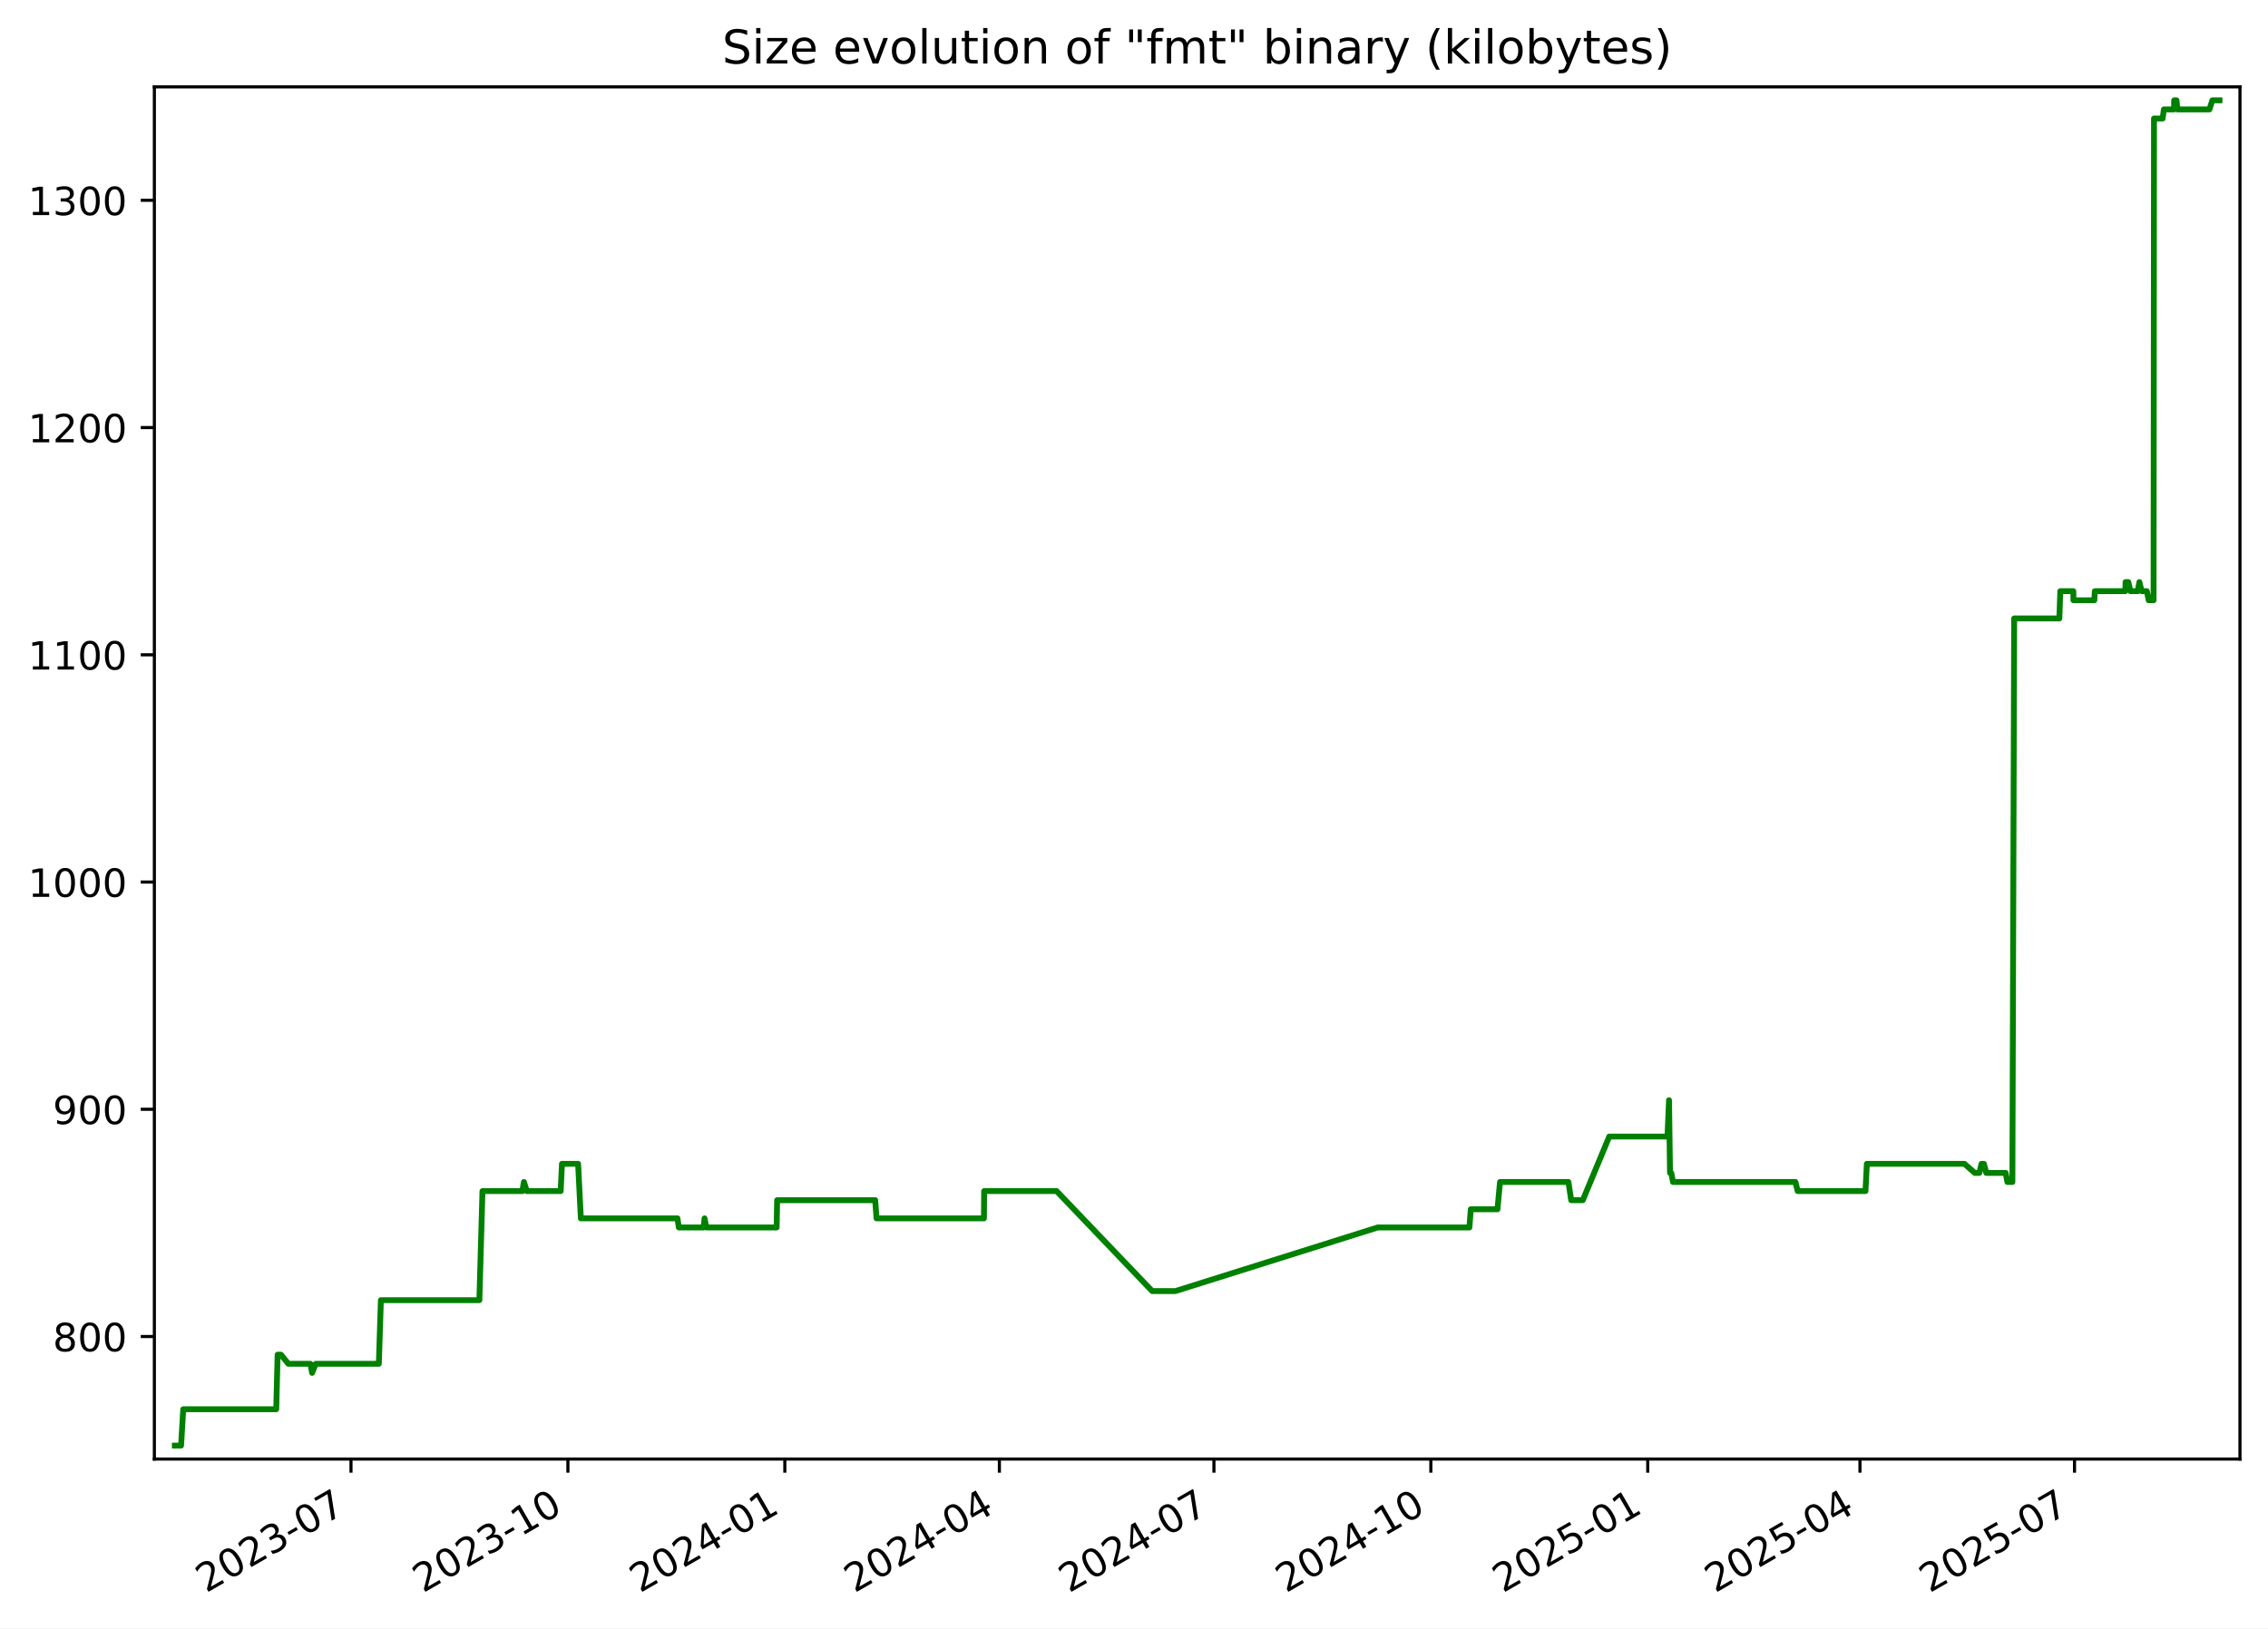
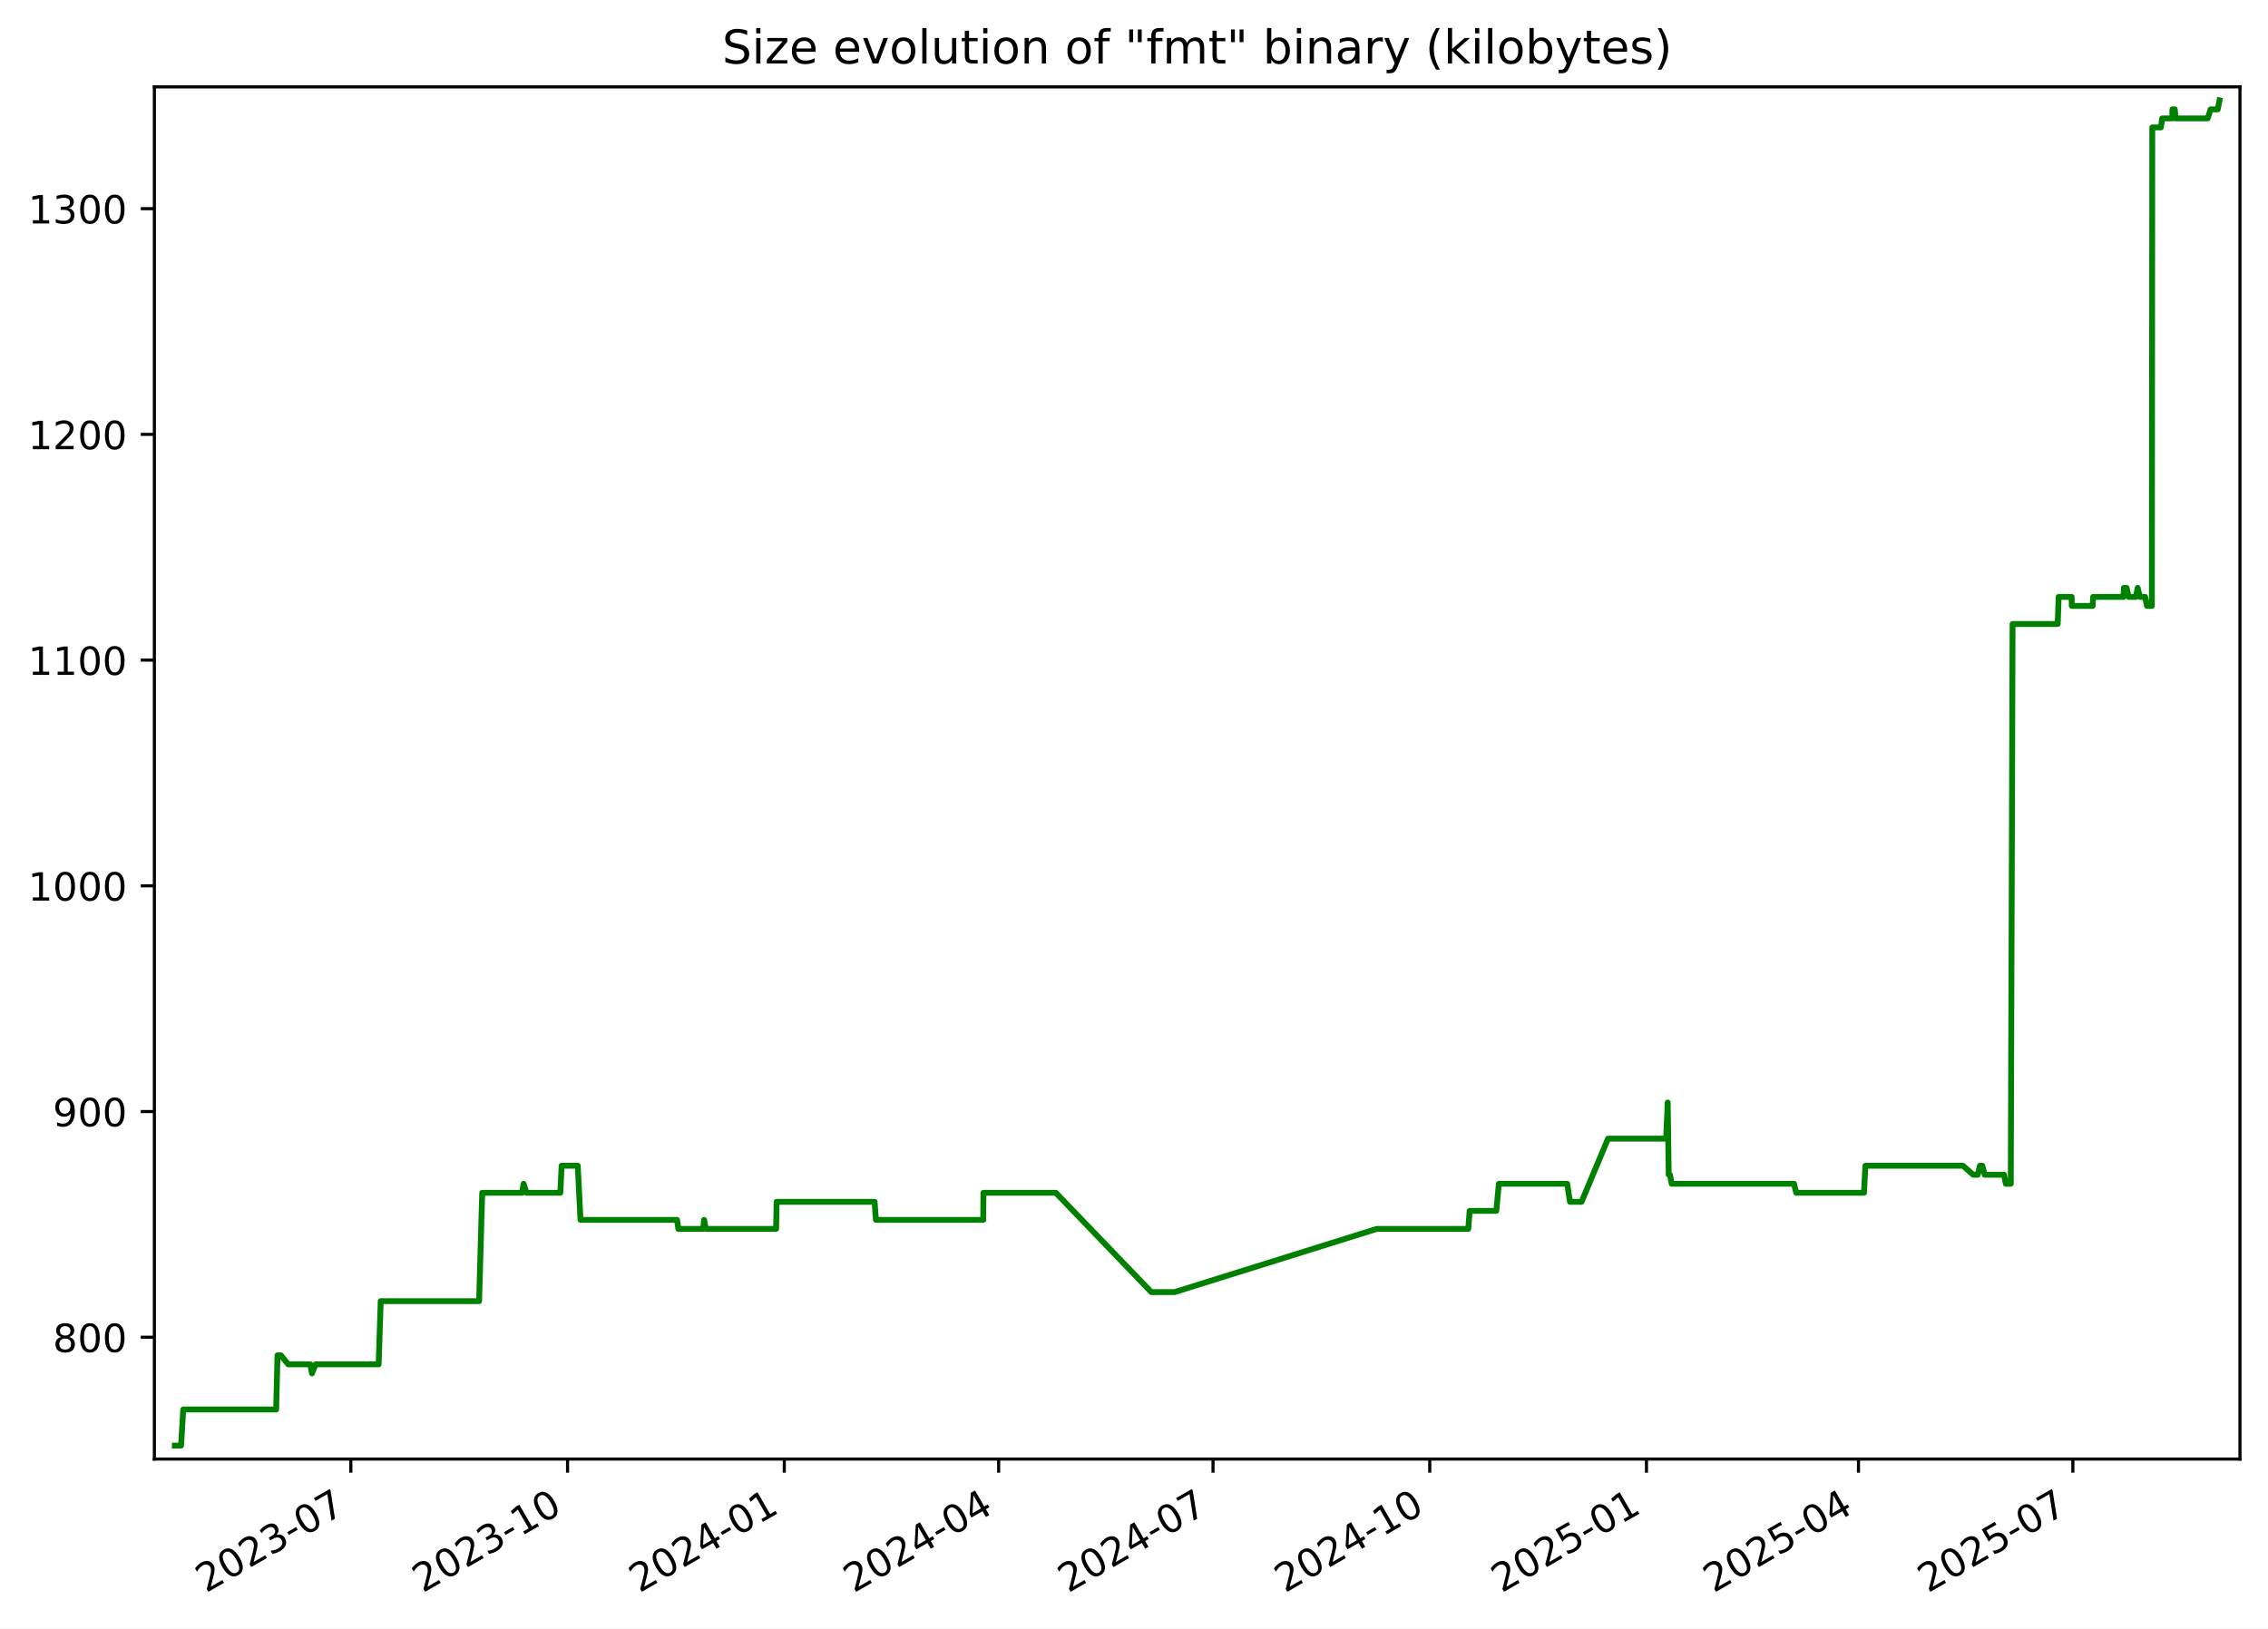
<svg xmlns="http://www.w3.org/2000/svg" xmlns:xlink="http://www.w3.org/1999/xlink" width="582.53pt" height="418.303pt" viewBox="0 0 582.53 418.303" version="1.1">
  <defs>
    <style type="text/css">*{stroke-linejoin: round; stroke-linecap: butt}</style>
  </defs>
  <g id="figure_1">
    <g id="patch_1">
      <path d="M -0 418.303  L 582.53 418.303  L 582.53 0  L -0 0  z " style="fill: #ffffff" />
    </g>
    <g id="axes_1">
      <g id="patch_2">
        <path d="M 39.65 374.83  L 575.33 374.83  L 575.33 22.318  L 39.65 22.318  z " style="fill: #ffffff" />
      </g>
      <g id="matplotlib.axis_1">
        <g id="xtick_1">
          <g id="line2d_1">
            <defs>
-               <path id="m738788eb7f" d="M 0 0  L 0 3.5  " style="stroke: #000000; stroke-width: 0.8" />
+               <path id="meb65eeb2bf" d="M 0 0  L 0 3.5  " style="stroke: #000000; stroke-width: 0.8" />
            </defs>
            <g>
-               <use xlink:href="#m738788eb7f" x="90.151" y="374.83" style="stroke: #000000; stroke-width: 0.8" />
+               <use xlink:href="#meb65eeb2bf" x="90.112" y="374.83" style="stroke: #000000; stroke-width: 0.8" />
            </g>
          </g>
          <g id="text_1">
-             <g transform="translate(52.92648 409.302) rotate(-30) scale(0.1 -0.1)">
+             <g transform="translate(52.88703 409.302) rotate(-30) scale(0.1 -0.1)">
              <defs>
                <path id="DejaVuSans-32" d="M 1228 531  L 3431 531  L 3431 0  L 469 0  L 469 531  Q 828 903 1448 1529  Q 2069 2156 2228 2338  Q 2531 2678 2651 2914  Q 2772 3150 2772 3378  Q 2772 3750 2511 3984  Q 2250 4219 1831 4219  Q 1534 4219 1204 4116  Q 875 4013 500 3803  L 500 4441  Q 881 4594 1212 4672  Q 1544 4750 1819 4750  Q 2544 4750 2975 4387  Q 3406 4025 3406 3419  Q 3406 3131 3298 2873  Q 3191 2616 2906 2266  Q 2828 2175 2409 1742  Q 1991 1309 1228 531  z " transform="scale(0.015625)" />
                <path id="DejaVuSans-30" d="M 2034 4250  Q 1547 4250 1301 3770  Q 1056 3291 1056 2328  Q 1056 1369 1301 889  Q 1547 409 2034 409  Q 2525 409 2770 889  Q 3016 1369 3016 2328  Q 3016 3291 2770 3770  Q 2525 4250 2034 4250  z M 2034 4750  Q 2819 4750 3233 4129  Q 3647 3509 3647 2328  Q 3647 1150 3233 529  Q 2819 -91 2034 -91  Q 1250 -91 836 529  Q 422 1150 422 2328  Q 422 3509 836 4129  Q 1250 4750 2034 4750  z " transform="scale(0.015625)" />
                <path id="DejaVuSans-33" d="M 2597 2516  Q 3050 2419 3304 2112  Q 3559 1806 3559 1356  Q 3559 666 3084 287  Q 2609 -91 1734 -91  Q 1441 -91 1130 -33  Q 819 25 488 141  L 488 750  Q 750 597 1062 519  Q 1375 441 1716 441  Q 2309 441 2620 675  Q 2931 909 2931 1356  Q 2931 1769 2642 2001  Q 2353 2234 1838 2234  L 1294 2234  L 1294 2753  L 1863 2753  Q 2328 2753 2575 2939  Q 2822 3125 2822 3475  Q 2822 3834 2567 4026  Q 2313 4219 1838 4219  Q 1578 4219 1281 4162  Q 984 4106 628 3988  L 628 4550  Q 988 4650 1302 4700  Q 1616 4750 1894 4750  Q 2613 4750 3031 4423  Q 3450 4097 3450 3541  Q 3450 3153 3228 2886  Q 3006 2619 2597 2516  z " transform="scale(0.015625)" />
                <path id="DejaVuSans-2d" d="M 313 2009  L 1997 2009  L 1997 1497  L 313 1497  L 313 2009  z " transform="scale(0.015625)" />
                <path id="DejaVuSans-37" d="M 525 4666  L 3525 4666  L 3525 4397  L 1831 0  L 1172 0  L 2766 4134  L 525 4134  L 525 4666  z " transform="scale(0.015625)" />
              </defs>
              <use xlink:href="#DejaVuSans-32" />
              <use xlink:href="#DejaVuSans-30" x="63.623" />
              <use xlink:href="#DejaVuSans-32" x="127.246" />
              <use xlink:href="#DejaVuSans-33" x="190.869" />
              <use xlink:href="#DejaVuSans-2d" x="254.492" />
              <use xlink:href="#DejaVuSans-30" x="290.576" />
              <use xlink:href="#DejaVuSans-37" x="354.199" />
            </g>
          </g>
        </g>
        <g id="xtick_2">
          <g id="line2d_2">
            <g>
-               <use xlink:href="#m738788eb7f" x="145.865" y="374.83" style="stroke: #000000; stroke-width: 0.8" />
+               <use xlink:href="#meb65eeb2bf" x="145.777" y="374.83" style="stroke: #000000; stroke-width: 0.8" />
            </g>
          </g>
          <g id="text_2">
-             <g transform="translate(108.6401 409.302) rotate(-30) scale(0.1 -0.1)">
+             <g transform="translate(108.5521 409.302) rotate(-30) scale(0.1 -0.1)">
              <defs>
                <path id="DejaVuSans-31" d="M 794 531  L 1825 531  L 1825 4091  L 703 3866  L 703 4441  L 1819 4666  L 2450 4666  L 2450 531  L 3481 531  L 3481 0  L 794 0  L 794 531  z " transform="scale(0.015625)" />
              </defs>
              <use xlink:href="#DejaVuSans-32" />
              <use xlink:href="#DejaVuSans-30" x="63.623" />
              <use xlink:href="#DejaVuSans-32" x="127.246" />
              <use xlink:href="#DejaVuSans-33" x="190.869" />
              <use xlink:href="#DejaVuSans-2d" x="254.492" />
              <use xlink:href="#DejaVuSans-31" x="290.576" />
              <use xlink:href="#DejaVuSans-30" x="354.199" />
            </g>
          </g>
        </g>
        <g id="xtick_3">
          <g id="line2d_3">
            <g>
-               <use xlink:href="#m738788eb7f" x="201.579" y="374.83" style="stroke: #000000; stroke-width: 0.8" />
+               <use xlink:href="#meb65eeb2bf" x="201.442" y="374.83" style="stroke: #000000; stroke-width: 0.8" />
            </g>
          </g>
          <g id="text_3">
-             <g transform="translate(164.3538 409.302) rotate(-30) scale(0.1 -0.1)">
+             <g transform="translate(164.2172 409.302) rotate(-30) scale(0.1 -0.1)">
              <defs>
                <path id="DejaVuSans-34" d="M 2419 4116  L 825 1625  L 2419 1625  L 2419 4116  z M 2253 4666  L 3047 4666  L 3047 1625  L 3713 1625  L 3713 1100  L 3047 1100  L 3047 0  L 2419 0  L 2419 1100  L 313 1100  L 313 1709  L 2253 4666  z " transform="scale(0.015625)" />
              </defs>
              <use xlink:href="#DejaVuSans-32" />
              <use xlink:href="#DejaVuSans-30" x="63.623" />
              <use xlink:href="#DejaVuSans-32" x="127.246" />
              <use xlink:href="#DejaVuSans-34" x="190.869" />
              <use xlink:href="#DejaVuSans-2d" x="254.492" />
              <use xlink:href="#DejaVuSans-30" x="290.576" />
              <use xlink:href="#DejaVuSans-31" x="354.199" />
            </g>
          </g>
        </g>
        <g id="xtick_4">
          <g id="line2d_4">
            <g>
-               <use xlink:href="#m738788eb7f" x="256.687" y="374.83" style="stroke: #000000; stroke-width: 0.8" />
+               <use xlink:href="#meb65eeb2bf" x="256.502" y="374.83" style="stroke: #000000; stroke-width: 0.8" />
            </g>
          </g>
          <g id="text_4">
-             <g transform="translate(219.4619 409.302) rotate(-30) scale(0.1 -0.1)">
+             <g transform="translate(219.2772 409.302) rotate(-30) scale(0.1 -0.1)">
              <use xlink:href="#DejaVuSans-32" />
              <use xlink:href="#DejaVuSans-30" x="63.623" />
              <use xlink:href="#DejaVuSans-32" x="127.246" />
              <use xlink:href="#DejaVuSans-34" x="190.869" />
              <use xlink:href="#DejaVuSans-2d" x="254.492" />
              <use xlink:href="#DejaVuSans-30" x="290.576" />
              <use xlink:href="#DejaVuSans-34" x="354.199" />
            </g>
          </g>
        </g>
        <g id="xtick_5">
          <g id="line2d_5">
            <g>
-               <use xlink:href="#m738788eb7f" x="311.795" y="374.83" style="stroke: #000000; stroke-width: 0.8" />
+               <use xlink:href="#meb65eeb2bf" x="311.562" y="374.83" style="stroke: #000000; stroke-width: 0.8" />
            </g>
          </g>
          <g id="text_5">
-             <g transform="translate(274.57 409.302) rotate(-30) scale(0.1 -0.1)">
+             <g transform="translate(274.3373 409.302) rotate(-30) scale(0.1 -0.1)">
              <use xlink:href="#DejaVuSans-32" />
              <use xlink:href="#DejaVuSans-30" x="63.623" />
              <use xlink:href="#DejaVuSans-32" x="127.246" />
              <use xlink:href="#DejaVuSans-34" x="190.869" />
              <use xlink:href="#DejaVuSans-2d" x="254.492" />
              <use xlink:href="#DejaVuSans-30" x="290.576" />
              <use xlink:href="#DejaVuSans-37" x="354.199" />
            </g>
          </g>
        </g>
        <g id="xtick_6">
          <g id="line2d_6">
            <g>
-               <use xlink:href="#m738788eb7f" x="367.508" y="374.83" style="stroke: #000000; stroke-width: 0.8" />
+               <use xlink:href="#meb65eeb2bf" x="367.227" y="374.83" style="stroke: #000000; stroke-width: 0.8" />
            </g>
          </g>
          <g id="text_6">
-             <g transform="translate(330.2837 409.302) rotate(-30) scale(0.1 -0.1)">
+             <g transform="translate(330.0023 409.302) rotate(-30) scale(0.1 -0.1)">
              <use xlink:href="#DejaVuSans-32" />
              <use xlink:href="#DejaVuSans-30" x="63.623" />
              <use xlink:href="#DejaVuSans-32" x="127.246" />
              <use xlink:href="#DejaVuSans-34" x="190.869" />
              <use xlink:href="#DejaVuSans-2d" x="254.492" />
              <use xlink:href="#DejaVuSans-31" x="290.576" />
              <use xlink:href="#DejaVuSans-30" x="354.199" />
            </g>
          </g>
        </g>
        <g id="xtick_7">
          <g id="line2d_7">
            <g>
-               <use xlink:href="#m738788eb7f" x="423.222" y="374.83" style="stroke: #000000; stroke-width: 0.8" />
+               <use xlink:href="#meb65eeb2bf" x="422.892" y="374.83" style="stroke: #000000; stroke-width: 0.8" />
            </g>
          </g>
          <g id="text_7">
-             <g transform="translate(385.9973 409.302) rotate(-30) scale(0.1 -0.1)">
+             <g transform="translate(385.6674 409.302) rotate(-30) scale(0.1 -0.1)">
              <defs>
                <path id="DejaVuSans-35" d="M 691 4666  L 3169 4666  L 3169 4134  L 1269 4134  L 1269 2991  Q 1406 3038 1543 3061  Q 1681 3084 1819 3084  Q 2600 3084 3056 2656  Q 3513 2228 3513 1497  Q 3513 744 3044 326  Q 2575 -91 1722 -91  Q 1428 -91 1123 -41  Q 819 9 494 109  L 494 744  Q 775 591 1075 516  Q 1375 441 1709 441  Q 2250 441 2565 725  Q 2881 1009 2881 1497  Q 2881 1984 2565 2268  Q 2250 2553 1709 2553  Q 1456 2553 1204 2497  Q 953 2441 691 2322  L 691 4666  z " transform="scale(0.015625)" />
              </defs>
              <use xlink:href="#DejaVuSans-32" />
              <use xlink:href="#DejaVuSans-30" x="63.623" />
              <use xlink:href="#DejaVuSans-32" x="127.246" />
              <use xlink:href="#DejaVuSans-35" x="190.869" />
              <use xlink:href="#DejaVuSans-2d" x="254.492" />
              <use xlink:href="#DejaVuSans-30" x="290.576" />
              <use xlink:href="#DejaVuSans-31" x="354.199" />
            </g>
          </g>
        </g>
        <g id="xtick_8">
          <g id="line2d_8">
            <g>
-               <use xlink:href="#m738788eb7f" x="477.725" y="374.83" style="stroke: #000000; stroke-width: 0.8" />
+               <use xlink:href="#meb65eeb2bf" x="477.347" y="374.83" style="stroke: #000000; stroke-width: 0.8" />
            </g>
          </g>
          <g id="text_8">
-             <g transform="translate(440.4998 409.302) rotate(-30) scale(0.1 -0.1)">
+             <g transform="translate(440.1224 409.302) rotate(-30) scale(0.1 -0.1)">
              <use xlink:href="#DejaVuSans-32" />
              <use xlink:href="#DejaVuSans-30" x="63.623" />
              <use xlink:href="#DejaVuSans-32" x="127.246" />
              <use xlink:href="#DejaVuSans-35" x="190.869" />
              <use xlink:href="#DejaVuSans-2d" x="254.492" />
              <use xlink:href="#DejaVuSans-30" x="290.576" />
              <use xlink:href="#DejaVuSans-34" x="354.199" />
            </g>
          </g>
        </g>
        <g id="xtick_9">
          <g id="line2d_9">
            <g>
-               <use xlink:href="#m738788eb7f" x="532.833" y="374.83" style="stroke: #000000; stroke-width: 0.8" />
+               <use xlink:href="#meb65eeb2bf" x="532.407" y="374.83" style="stroke: #000000; stroke-width: 0.8" />
            </g>
          </g>
          <g id="text_9">
-             <g transform="translate(495.6079 409.302) rotate(-30) scale(0.1 -0.1)">
+             <g transform="translate(495.1824 409.302) rotate(-30) scale(0.1 -0.1)">
              <use xlink:href="#DejaVuSans-32" />
              <use xlink:href="#DejaVuSans-30" x="63.623" />
              <use xlink:href="#DejaVuSans-32" x="127.246" />
              <use xlink:href="#DejaVuSans-35" x="190.869" />
              <use xlink:href="#DejaVuSans-2d" x="254.492" />
              <use xlink:href="#DejaVuSans-30" x="290.576" />
              <use xlink:href="#DejaVuSans-37" x="354.199" />
            </g>
          </g>
        </g>
      </g>
      <g id="matplotlib.axis_2">
        <g id="ytick_1">
          <g id="line2d_10">
            <defs>
-               <path id="m25396b0555" d="M 0 0  L -3.5 0  " style="stroke: #000000; stroke-width: 0.8" />
+               <path id="me4966c56c6" d="M 0 0  L -3.5 0  " style="stroke: #000000; stroke-width: 0.8" />
            </defs>
            <g>
-               <use xlink:href="#m25396b0555" x="39.65" y="343.353" style="stroke: #000000; stroke-width: 0.8" />
+               <use xlink:href="#me4966c56c6" x="39.65" y="343.541" style="stroke: #000000; stroke-width: 0.8" />
            </g>
          </g>
          <g id="text_10">
-             <g transform="translate(13.5625 347.1517) scale(0.1 -0.1)">
+             <g transform="translate(13.5625 347.3398) scale(0.1 -0.1)">
              <defs>
                <path id="DejaVuSans-38" d="M 2034 2216  Q 1584 2216 1326 1975  Q 1069 1734 1069 1313  Q 1069 891 1326 650  Q 1584 409 2034 409  Q 2484 409 2743 651  Q 3003 894 3003 1313  Q 3003 1734 2745 1975  Q 2488 2216 2034 2216  z M 1403 2484  Q 997 2584 770 2862  Q 544 3141 544 3541  Q 544 4100 942 4425  Q 1341 4750 2034 4750  Q 2731 4750 3128 4425  Q 3525 4100 3525 3541  Q 3525 3141 3298 2862  Q 3072 2584 2669 2484  Q 3125 2378 3379 2068  Q 3634 1759 3634 1313  Q 3634 634 3220 271  Q 2806 -91 2034 -91  Q 1263 -91 848 271  Q 434 634 434 1313  Q 434 1759 690 2068  Q 947 2378 1403 2484  z M 1172 3481  Q 1172 3119 1398 2916  Q 1625 2713 2034 2713  Q 2441 2713 2670 2916  Q 2900 3119 2900 3481  Q 2900 3844 2670 4047  Q 2441 4250 2034 4250  Q 1625 4250 1398 4047  Q 1172 3844 1172 3481  z " transform="scale(0.015625)" />
              </defs>
              <use xlink:href="#DejaVuSans-38" />
              <use xlink:href="#DejaVuSans-30" x="63.623" />
              <use xlink:href="#DejaVuSans-30" x="127.246" />
            </g>
          </g>
        </g>
        <g id="ytick_2">
          <g id="line2d_11">
            <g>
-               <use xlink:href="#m25396b0555" x="39.65" y="284.974" style="stroke: #000000; stroke-width: 0.8" />
+               <use xlink:href="#me4966c56c6" x="39.65" y="285.554" style="stroke: #000000; stroke-width: 0.8" />
            </g>
          </g>
          <g id="text_11">
-             <g transform="translate(13.5625 288.7733) scale(0.1 -0.1)">
+             <g transform="translate(13.5625 289.3532) scale(0.1 -0.1)">
              <defs>
                <path id="DejaVuSans-39" d="M 703 97  L 703 672  Q 941 559 1184 500  Q 1428 441 1663 441  Q 2288 441 2617 861  Q 2947 1281 2994 2138  Q 2813 1869 2534 1725  Q 2256 1581 1919 1581  Q 1219 1581 811 2004  Q 403 2428 403 3163  Q 403 3881 828 4315  Q 1253 4750 1959 4750  Q 2769 4750 3195 4129  Q 3622 3509 3622 2328  Q 3622 1225 3098 567  Q 2575 -91 1691 -91  Q 1453 -91 1209 -44  Q 966 3 703 97  z M 1959 2075  Q 2384 2075 2632 2365  Q 2881 2656 2881 3163  Q 2881 3666 2632 3958  Q 2384 4250 1959 4250  Q 1534 4250 1286 3958  Q 1038 3666 1038 3163  Q 1038 2656 1286 2365  Q 1534 2075 1959 2075  z " transform="scale(0.015625)" />
              </defs>
              <use xlink:href="#DejaVuSans-39" />
              <use xlink:href="#DejaVuSans-30" x="63.623" />
              <use xlink:href="#DejaVuSans-30" x="127.246" />
            </g>
          </g>
        </g>
        <g id="ytick_3">
          <g id="line2d_12">
            <g>
-               <use xlink:href="#m25396b0555" x="39.65" y="226.596" style="stroke: #000000; stroke-width: 0.8" />
+               <use xlink:href="#me4966c56c6" x="39.65" y="227.567" style="stroke: #000000; stroke-width: 0.8" />
            </g>
          </g>
          <g id="text_12">
-             <g transform="translate(7.2 230.395) scale(0.1 -0.1)">
+             <g transform="translate(7.2 231.3666) scale(0.1 -0.1)">
              <use xlink:href="#DejaVuSans-31" />
              <use xlink:href="#DejaVuSans-30" x="63.623" />
              <use xlink:href="#DejaVuSans-30" x="127.246" />
              <use xlink:href="#DejaVuSans-30" x="190.869" />
            </g>
          </g>
        </g>
        <g id="ytick_4">
          <g id="line2d_13">
            <g>
-               <use xlink:href="#m25396b0555" x="39.65" y="168.217" style="stroke: #000000; stroke-width: 0.8" />
+               <use xlink:href="#me4966c56c6" x="39.65" y="169.581" style="stroke: #000000; stroke-width: 0.8" />
            </g>
          </g>
          <g id="text_13">
-             <g transform="translate(7.2 172.0166) scale(0.1 -0.1)">
+             <g transform="translate(7.2 173.3801) scale(0.1 -0.1)">
              <use xlink:href="#DejaVuSans-31" />
              <use xlink:href="#DejaVuSans-31" x="63.623" />
              <use xlink:href="#DejaVuSans-30" x="127.246" />
              <use xlink:href="#DejaVuSans-30" x="190.869" />
            </g>
          </g>
        </g>
        <g id="ytick_5">
          <g id="line2d_14">
            <g>
-               <use xlink:href="#m25396b0555" x="39.65" y="109.839" style="stroke: #000000; stroke-width: 0.8" />
+               <use xlink:href="#me4966c56c6" x="39.65" y="111.594" style="stroke: #000000; stroke-width: 0.8" />
            </g>
          </g>
          <g id="text_14">
-             <g transform="translate(7.2 113.6382) scale(0.1 -0.1)">
+             <g transform="translate(7.2 115.3935) scale(0.1 -0.1)">
              <use xlink:href="#DejaVuSans-31" />
              <use xlink:href="#DejaVuSans-32" x="63.623" />
              <use xlink:href="#DejaVuSans-30" x="127.246" />
              <use xlink:href="#DejaVuSans-30" x="190.869" />
            </g>
          </g>
        </g>
        <g id="ytick_6">
          <g id="line2d_15">
            <g>
-               <use xlink:href="#m25396b0555" x="39.65" y="51.461" style="stroke: #000000; stroke-width: 0.8" />
+               <use xlink:href="#me4966c56c6" x="39.65" y="53.608" style="stroke: #000000; stroke-width: 0.8" />
            </g>
          </g>
          <g id="text_15">
-             <g transform="translate(7.2 55.25983) scale(0.1 -0.1)">
+             <g transform="translate(7.2 57.4069) scale(0.1 -0.1)">
              <use xlink:href="#DejaVuSans-31" />
              <use xlink:href="#DejaVuSans-33" x="63.623" />
              <use xlink:href="#DejaVuSans-30" x="127.246" />
              <use xlink:href="#DejaVuSans-30" x="190.869" />
            </g>
          </g>
        </g>
      </g>
      <g id="line2d_16">
-         <path d="M 44.902 371.374  L 46.505 371.374  L 47.066 362.034  L 70.95 362.034  L 71.305 348.023  L 72.17 348.023  L 74.058 350.358  L 79.725 350.358  L 80.161 352.693  L 81.094 350.358  L 97.303 350.358  L 97.83 334.012  L 123.124 334.012  L 123.922 305.99  L 134.169 305.99  L 134.566 303.655  L 135.306 305.99  L 144.01 305.99  L 144.34 298.985  L 148.487 298.985  L 149.19 312.996  L 174.006 312.996  L 174.352 315.331  L 180.731 315.331  L 180.965 312.996  L 181.405 315.331  L 199.477 315.331  L 199.608 308.325  L 224.794 308.325  L 225.134 312.996  L 252.724 312.996  L 252.774 305.99  L 271.391 305.99  L 295.936 331.677  L 301.907 331.677  L 353.874 315.331  L 377.414 315.331  L 377.766 310.661  L 384.621 310.661  L 385.276 303.655  L 402.845 303.655  L 403.556 308.325  L 406.538 308.325  L 413.34 291.98  L 428.282 291.98  L 428.686 282.639  L 428.94 301.32  L 429.262 301.32  L 429.708 303.655  L 461.154 303.655  L 461.724 305.99  L 479.141 305.99  L 479.498 298.985  L 504.566 298.985  L 507.212 301.32  L 508.392 301.32  L 508.949 298.985  L 509.556 298.985  L 510.168 301.32  L 515.152 301.32  L 515.591 303.655  L 516.876 303.655  L 517.336 158.877  L 528.94 158.877  L 529.183 151.871  L 532.528 151.871  L 532.558 154.207  L 537.926 154.207  L 538.048 151.871  L 545.883 151.871  L 545.941 149.536  L 546.647 149.536  L 547.19 151.871  L 549.067 151.871  L 549.495 149.536  L 550.067 151.871  L 551.415 151.871  L 551.885 154.207  L 553.142 154.207  L 553.25 30.444  L 555.468 30.444  L 555.787 28.109  L 558.403 28.109  L 558.423 25.774  L 559.036 25.774  L 559.243 28.109  L 567.486 28.109  L 568.242 25.774  L 570.078 25.774  L 570.078 25.774  " clip-path="url(#p37773d7c70)" style="fill: none; stroke: #008000; stroke-width: 1.5; stroke-linecap: square" />
+         <path d="M 44.902 371.374  L 46.503 371.374  L 47.064 362.096  L 70.927 362.096  L 71.281 348.179  L 72.146 348.179  L 74.032 350.499  L 79.694 350.499  L 80.13 352.818  L 81.062 350.499  L 97.257 350.499  L 97.784 334.263  L 123.056 334.263  L 123.853 306.429  L 134.092 306.429  L 134.488 304.11  L 135.227 306.429  L 143.923 306.429  L 144.254 299.471  L 148.397 299.471  L 149.099 313.388  L 173.893 313.388  L 174.239 315.707  L 180.612 315.707  L 180.846 313.388  L 181.286 315.707  L 199.342 315.707  L 199.473 308.749  L 224.637 308.749  L 224.977 313.388  L 252.542 313.388  L 252.593 306.429  L 271.193 306.429  L 295.717 331.943  L 301.683 331.943  L 353.604 315.707  L 377.124 315.707  L 377.476 311.068  L 384.325 311.068  L 384.979 304.11  L 402.533 304.11  L 403.244 308.749  L 406.223 308.749  L 413.019 292.512  L 427.948 292.512  L 428.351 283.235  L 428.605 301.79  L 428.926 301.79  L 429.373 304.11  L 460.791 304.11  L 461.361 306.429  L 478.762 306.429  L 479.119 299.471  L 504.165 299.471  L 506.809 301.79  L 507.987 301.79  L 508.544 299.471  L 509.15 299.471  L 509.763 301.79  L 514.742 301.79  L 515.18 304.11  L 516.464 304.11  L 516.924 160.303  L 528.518 160.303  L 528.761 153.345  L 532.103 153.345  L 532.133 155.664  L 537.497 155.664  L 537.618 153.345  L 545.446 153.345  L 545.504 151.025  L 546.21 151.025  L 546.752 153.345  L 548.627 153.345  L 549.055 151.025  L 549.626 153.345  L 550.974 153.345  L 551.443 155.664  L 552.699 155.664  L 552.807 32.733  L 555.023 32.733  L 555.342 30.413  L 557.956 30.413  L 557.976 28.094  L 558.588 28.094  L 558.795 30.413  L 567.03 30.413  L 567.786 28.094  L 569.62 28.094  L 570.078 25.774  L 570.078 25.774  " clip-path="url(#p0ec4a31c9d)" style="fill: none; stroke: #008000; stroke-width: 1.5; stroke-linecap: square" />
      </g>
      <g id="patch_3">
        <path d="M 39.65 374.83  L 39.65 22.318  " style="fill: none; stroke: #000000; stroke-width: 0.8; stroke-linejoin: miter; stroke-linecap: square" />
      </g>
      <g id="patch_4">
        <path d="M 575.33 374.83  L 575.33 22.318  " style="fill: none; stroke: #000000; stroke-width: 0.8; stroke-linejoin: miter; stroke-linecap: square" />
      </g>
      <g id="patch_5">
        <path d="M 39.65 374.83  L 575.33 374.83  " style="fill: none; stroke: #000000; stroke-width: 0.8; stroke-linejoin: miter; stroke-linecap: square" />
      </g>
      <g id="patch_6">
        <path d="M 39.65 22.318  L 575.33 22.318  " style="fill: none; stroke: #000000; stroke-width: 0.8; stroke-linejoin: miter; stroke-linecap: square" />
      </g>
      <g id="text_16">
        <g transform="translate(185.4856 16.31812) scale(0.12 -0.12)">
          <defs>
            <path id="DejaVuSans-53" d="M 3425 4513  L 3425 3897  Q 3066 4069 2747 4153  Q 2428 4238 2131 4238  Q 1616 4238 1336 4038  Q 1056 3838 1056 3469  Q 1056 3159 1242 3001  Q 1428 2844 1947 2747  L 2328 2669  Q 3034 2534 3370 2195  Q 3706 1856 3706 1288  Q 3706 609 3251 259  Q 2797 -91 1919 -91  Q 1588 -91 1214 -16  Q 841 59 441 206  L 441 856  Q 825 641 1194 531  Q 1563 422 1919 422  Q 2459 422 2753 634  Q 3047 847 3047 1241  Q 3047 1584 2836 1778  Q 2625 1972 2144 2069  L 1759 2144  Q 1053 2284 737 2584  Q 422 2884 422 3419  Q 422 4038 858 4394  Q 1294 4750 2059 4750  Q 2388 4750 2728 4690  Q 3069 4631 3425 4513  z " transform="scale(0.015625)" />
            <path id="DejaVuSans-69" d="M 603 3500  L 1178 3500  L 1178 0  L 603 0  L 603 3500  z M 603 4863  L 1178 4863  L 1178 4134  L 603 4134  L 603 4863  z " transform="scale(0.015625)" />
            <path id="DejaVuSans-7a" d="M 353 3500  L 3084 3500  L 3084 2975  L 922 459  L 3084 459  L 3084 0  L 275 0  L 275 525  L 2438 3041  L 353 3041  L 353 3500  z " transform="scale(0.015625)" />
            <path id="DejaVuSans-65" d="M 3597 1894  L 3597 1613  L 953 1613  Q 991 1019 1311 708  Q 1631 397 2203 397  Q 2534 397 2845 478  Q 3156 559 3463 722  L 3463 178  Q 3153 47 2828 -22  Q 2503 -91 2169 -91  Q 1331 -91 842 396  Q 353 884 353 1716  Q 353 2575 817 3079  Q 1281 3584 2069 3584  Q 2775 3584 3186 3129  Q 3597 2675 3597 1894  z M 3022 2063  Q 3016 2534 2758 2815  Q 2500 3097 2075 3097  Q 1594 3097 1305 2825  Q 1016 2553 972 2059  L 3022 2063  z " transform="scale(0.015625)" />
            <path id="DejaVuSans-20" transform="scale(0.015625)" />
            <path id="DejaVuSans-76" d="M 191 3500  L 800 3500  L 1894 563  L 2988 3500  L 3597 3500  L 2284 0  L 1503 0  L 191 3500  z " transform="scale(0.015625)" />
            <path id="DejaVuSans-6f" d="M 1959 3097  Q 1497 3097 1228 2736  Q 959 2375 959 1747  Q 959 1119 1226 758  Q 1494 397 1959 397  Q 2419 397 2687 759  Q 2956 1122 2956 1747  Q 2956 2369 2687 2733  Q 2419 3097 1959 3097  z M 1959 3584  Q 2709 3584 3137 3096  Q 3566 2609 3566 1747  Q 3566 888 3137 398  Q 2709 -91 1959 -91  Q 1206 -91 779 398  Q 353 888 353 1747  Q 353 2609 779 3096  Q 1206 3584 1959 3584  z " transform="scale(0.015625)" />
            <path id="DejaVuSans-6c" d="M 603 4863  L 1178 4863  L 1178 0  L 603 0  L 603 4863  z " transform="scale(0.015625)" />
            <path id="DejaVuSans-75" d="M 544 1381  L 544 3500  L 1119 3500  L 1119 1403  Q 1119 906 1312 657  Q 1506 409 1894 409  Q 2359 409 2629 706  Q 2900 1003 2900 1516  L 2900 3500  L 3475 3500  L 3475 0  L 2900 0  L 2900 538  Q 2691 219 2414 64  Q 2138 -91 1772 -91  Q 1169 -91 856 284  Q 544 659 544 1381  z M 1991 3584  L 1991 3584  z " transform="scale(0.015625)" />
            <path id="DejaVuSans-74" d="M 1172 4494  L 1172 3500  L 2356 3500  L 2356 3053  L 1172 3053  L 1172 1153  Q 1172 725 1289 603  Q 1406 481 1766 481  L 2356 481  L 2356 0  L 1766 0  Q 1100 0 847 248  Q 594 497 594 1153  L 594 3053  L 172 3053  L 172 3500  L 594 3500  L 594 4494  L 1172 4494  z " transform="scale(0.015625)" />
            <path id="DejaVuSans-6e" d="M 3513 2113  L 3513 0  L 2938 0  L 2938 2094  Q 2938 2591 2744 2837  Q 2550 3084 2163 3084  Q 1697 3084 1428 2787  Q 1159 2491 1159 1978  L 1159 0  L 581 0  L 581 3500  L 1159 3500  L 1159 2956  Q 1366 3272 1645 3428  Q 1925 3584 2291 3584  Q 2894 3584 3203 3211  Q 3513 2838 3513 2113  z " transform="scale(0.015625)" />
            <path id="DejaVuSans-66" d="M 2375 4863  L 2375 4384  L 1825 4384  Q 1516 4384 1395 4259  Q 1275 4134 1275 3809  L 1275 3500  L 2222 3500  L 2222 3053  L 1275 3053  L 1275 0  L 697 0  L 697 3053  L 147 3053  L 147 3500  L 697 3500  L 697 3744  Q 697 4328 969 4595  Q 1241 4863 1831 4863  L 2375 4863  z " transform="scale(0.015625)" />
            <path id="DejaVuSans-22" d="M 1147 4666  L 1147 2931  L 616 2931  L 616 4666  L 1147 4666  z M 2328 4666  L 2328 2931  L 1797 2931  L 1797 4666  L 2328 4666  z " transform="scale(0.015625)" />
            <path id="DejaVuSans-6d" d="M 3328 2828  Q 3544 3216 3844 3400  Q 4144 3584 4550 3584  Q 5097 3584 5394 3201  Q 5691 2819 5691 2113  L 5691 0  L 5113 0  L 5113 2094  Q 5113 2597 4934 2840  Q 4756 3084 4391 3084  Q 3944 3084 3684 2787  Q 3425 2491 3425 1978  L 3425 0  L 2847 0  L 2847 2094  Q 2847 2600 2669 2842  Q 2491 3084 2119 3084  Q 1678 3084 1418 2786  Q 1159 2488 1159 1978  L 1159 0  L 581 0  L 581 3500  L 1159 3500  L 1159 2956  Q 1356 3278 1631 3431  Q 1906 3584 2284 3584  Q 2666 3584 2933 3390  Q 3200 3197 3328 2828  z " transform="scale(0.015625)" />
            <path id="DejaVuSans-62" d="M 3116 1747  Q 3116 2381 2855 2742  Q 2594 3103 2138 3103  Q 1681 3103 1420 2742  Q 1159 2381 1159 1747  Q 1159 1113 1420 752  Q 1681 391 2138 391  Q 2594 391 2855 752  Q 3116 1113 3116 1747  z M 1159 2969  Q 1341 3281 1617 3432  Q 1894 3584 2278 3584  Q 2916 3584 3314 3078  Q 3713 2572 3713 1747  Q 3713 922 3314 415  Q 2916 -91 2278 -91  Q 1894 -91 1617 61  Q 1341 213 1159 525  L 1159 0  L 581 0  L 581 4863  L 1159 4863  L 1159 2969  z " transform="scale(0.015625)" />
            <path id="DejaVuSans-61" d="M 2194 1759  Q 1497 1759 1228 1600  Q 959 1441 959 1056  Q 959 750 1161 570  Q 1363 391 1709 391  Q 2188 391 2477 730  Q 2766 1069 2766 1631  L 2766 1759  L 2194 1759  z M 3341 1997  L 3341 0  L 2766 0  L 2766 531  Q 2569 213 2275 61  Q 1981 -91 1556 -91  Q 1019 -91 701 211  Q 384 513 384 1019  Q 384 1609 779 1909  Q 1175 2209 1959 2209  L 2766 2209  L 2766 2266  Q 2766 2663 2505 2880  Q 2244 3097 1772 3097  Q 1472 3097 1187 3025  Q 903 2953 641 2809  L 641 3341  Q 956 3463 1253 3523  Q 1550 3584 1831 3584  Q 2591 3584 2966 3190  Q 3341 2797 3341 1997  z " transform="scale(0.015625)" />
            <path id="DejaVuSans-72" d="M 2631 2963  Q 2534 3019 2420 3045  Q 2306 3072 2169 3072  Q 1681 3072 1420 2755  Q 1159 2438 1159 1844  L 1159 0  L 581 0  L 581 3500  L 1159 3500  L 1159 2956  Q 1341 3275 1631 3429  Q 1922 3584 2338 3584  Q 2397 3584 2469 3576  Q 2541 3569 2628 3553  L 2631 2963  z " transform="scale(0.015625)" />
            <path id="DejaVuSans-79" d="M 2059 -325  Q 1816 -950 1584 -1140  Q 1353 -1331 966 -1331  L 506 -1331  L 506 -850  L 844 -850  Q 1081 -850 1212 -737  Q 1344 -625 1503 -206  L 1606 56  L 191 3500  L 800 3500  L 1894 763  L 2988 3500  L 3597 3500  L 2059 -325  z " transform="scale(0.015625)" />
            <path id="DejaVuSans-28" d="M 1984 4856  Q 1566 4138 1362 3434  Q 1159 2731 1159 2009  Q 1159 1288 1364 580  Q 1569 -128 1984 -844  L 1484 -844  Q 1016 -109 783 600  Q 550 1309 550 2009  Q 550 2706 781 3412  Q 1013 4119 1484 4856  L 1984 4856  z " transform="scale(0.015625)" />
            <path id="DejaVuSans-6b" d="M 581 4863  L 1159 4863  L 1159 1991  L 2875 3500  L 3609 3500  L 1753 1863  L 3688 0  L 2938 0  L 1159 1709  L 1159 0  L 581 0  L 581 4863  z " transform="scale(0.015625)" />
            <path id="DejaVuSans-73" d="M 2834 3397  L 2834 2853  Q 2591 2978 2328 3040  Q 2066 3103 1784 3103  Q 1356 3103 1142 2972  Q 928 2841 928 2578  Q 928 2378 1081 2264  Q 1234 2150 1697 2047  L 1894 2003  Q 2506 1872 2764 1633  Q 3022 1394 3022 966  Q 3022 478 2636 193  Q 2250 -91 1575 -91  Q 1294 -91 989 -36  Q 684 19 347 128  L 347 722  Q 666 556 975 473  Q 1284 391 1588 391  Q 1994 391 2212 530  Q 2431 669 2431 922  Q 2431 1156 2273 1281  Q 2116 1406 1581 1522  L 1381 1569  Q 847 1681 609 1914  Q 372 2147 372 2553  Q 372 3047 722 3315  Q 1072 3584 1716 3584  Q 2034 3584 2315 3537  Q 2597 3491 2834 3397  z " transform="scale(0.015625)" />
            <path id="DejaVuSans-29" d="M 513 4856  L 1013 4856  Q 1481 4119 1714 3412  Q 1947 2706 1947 2009  Q 1947 1309 1714 600  Q 1481 -109 1013 -844  L 513 -844  Q 928 -128 1133 580  Q 1338 1288 1338 2009  Q 1338 2731 1133 3434  Q 928 4138 513 4856  z " transform="scale(0.015625)" />
          </defs>
          <use xlink:href="#DejaVuSans-53" />
          <use xlink:href="#DejaVuSans-69" x="63.477" />
          <use xlink:href="#DejaVuSans-7a" x="91.26" />
          <use xlink:href="#DejaVuSans-65" x="143.75" />
          <use xlink:href="#DejaVuSans-20" x="205.273" />
          <use xlink:href="#DejaVuSans-65" x="237.061" />
          <use xlink:href="#DejaVuSans-76" x="298.584" />
          <use xlink:href="#DejaVuSans-6f" x="357.764" />
          <use xlink:href="#DejaVuSans-6c" x="418.945" />
          <use xlink:href="#DejaVuSans-75" x="446.729" />
          <use xlink:href="#DejaVuSans-74" x="510.107" />
          <use xlink:href="#DejaVuSans-69" x="549.316" />
          <use xlink:href="#DejaVuSans-6f" x="577.1" />
          <use xlink:href="#DejaVuSans-6e" x="638.281" />
          <use xlink:href="#DejaVuSans-20" x="701.66" />
          <use xlink:href="#DejaVuSans-6f" x="733.447" />
          <use xlink:href="#DejaVuSans-66" x="794.629" />
          <use xlink:href="#DejaVuSans-20" x="829.834" />
          <use xlink:href="#DejaVuSans-22" x="861.621" />
          <use xlink:href="#DejaVuSans-66" x="907.617" />
          <use xlink:href="#DejaVuSans-6d" x="942.822" />
          <use xlink:href="#DejaVuSans-74" x="1040.234" />
          <use xlink:href="#DejaVuSans-22" x="1079.443" />
          <use xlink:href="#DejaVuSans-20" x="1125.439" />
          <use xlink:href="#DejaVuSans-62" x="1157.227" />
          <use xlink:href="#DejaVuSans-69" x="1220.703" />
          <use xlink:href="#DejaVuSans-6e" x="1248.486" />
          <use xlink:href="#DejaVuSans-61" x="1311.865" />
          <use xlink:href="#DejaVuSans-72" x="1373.145" />
          <use xlink:href="#DejaVuSans-79" x="1414.258" />
          <use xlink:href="#DejaVuSans-20" x="1473.438" />
          <use xlink:href="#DejaVuSans-28" x="1505.225" />
          <use xlink:href="#DejaVuSans-6b" x="1544.238" />
          <use xlink:href="#DejaVuSans-69" x="1602.148" />
          <use xlink:href="#DejaVuSans-6c" x="1629.932" />
          <use xlink:href="#DejaVuSans-6f" x="1657.715" />
          <use xlink:href="#DejaVuSans-62" x="1718.896" />
          <use xlink:href="#DejaVuSans-79" x="1782.373" />
          <use xlink:href="#DejaVuSans-74" x="1841.553" />
          <use xlink:href="#DejaVuSans-65" x="1880.762" />
          <use xlink:href="#DejaVuSans-73" x="1942.285" />
          <use xlink:href="#DejaVuSans-29" x="1994.385" />
        </g>
      </g>
    </g>
  </g>
  <defs>
-     <clipPath id="p37773d7c70">
+     <clipPath id="p0ec4a31c9d">
      <rect x="39.65" y="22.318" width="535.68" height="352.512" />
    </clipPath>
  </defs>
</svg>
